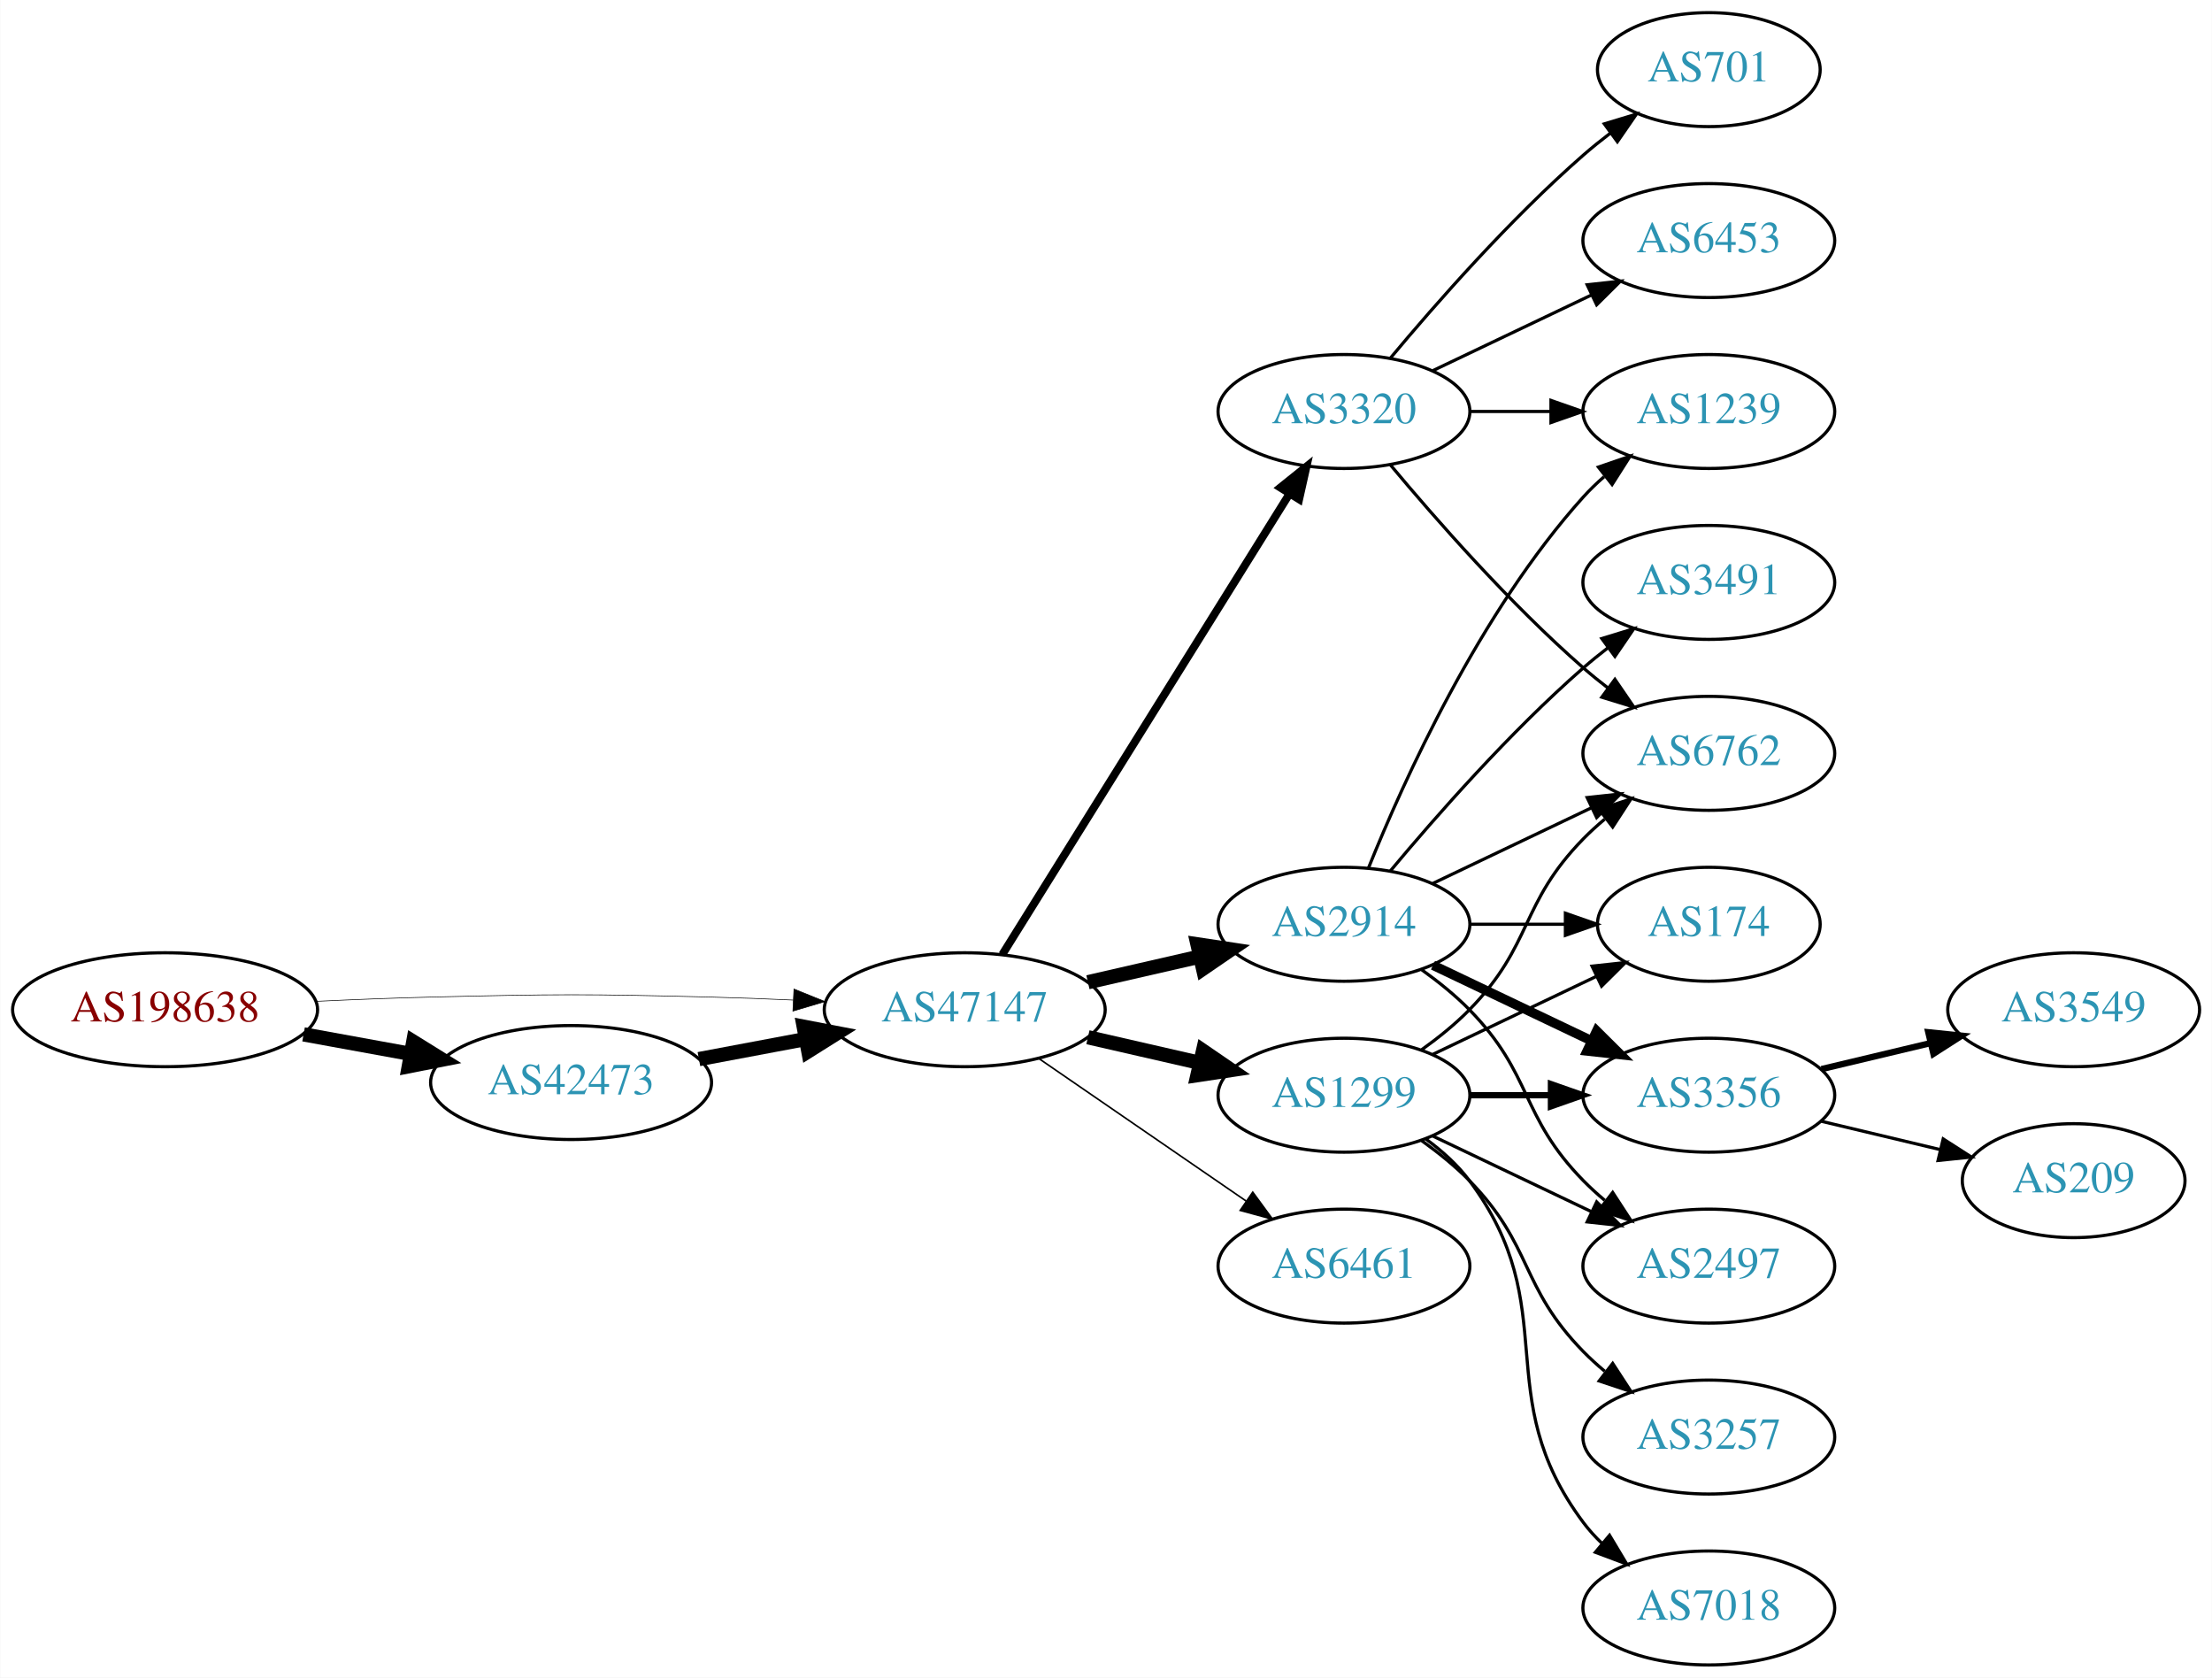
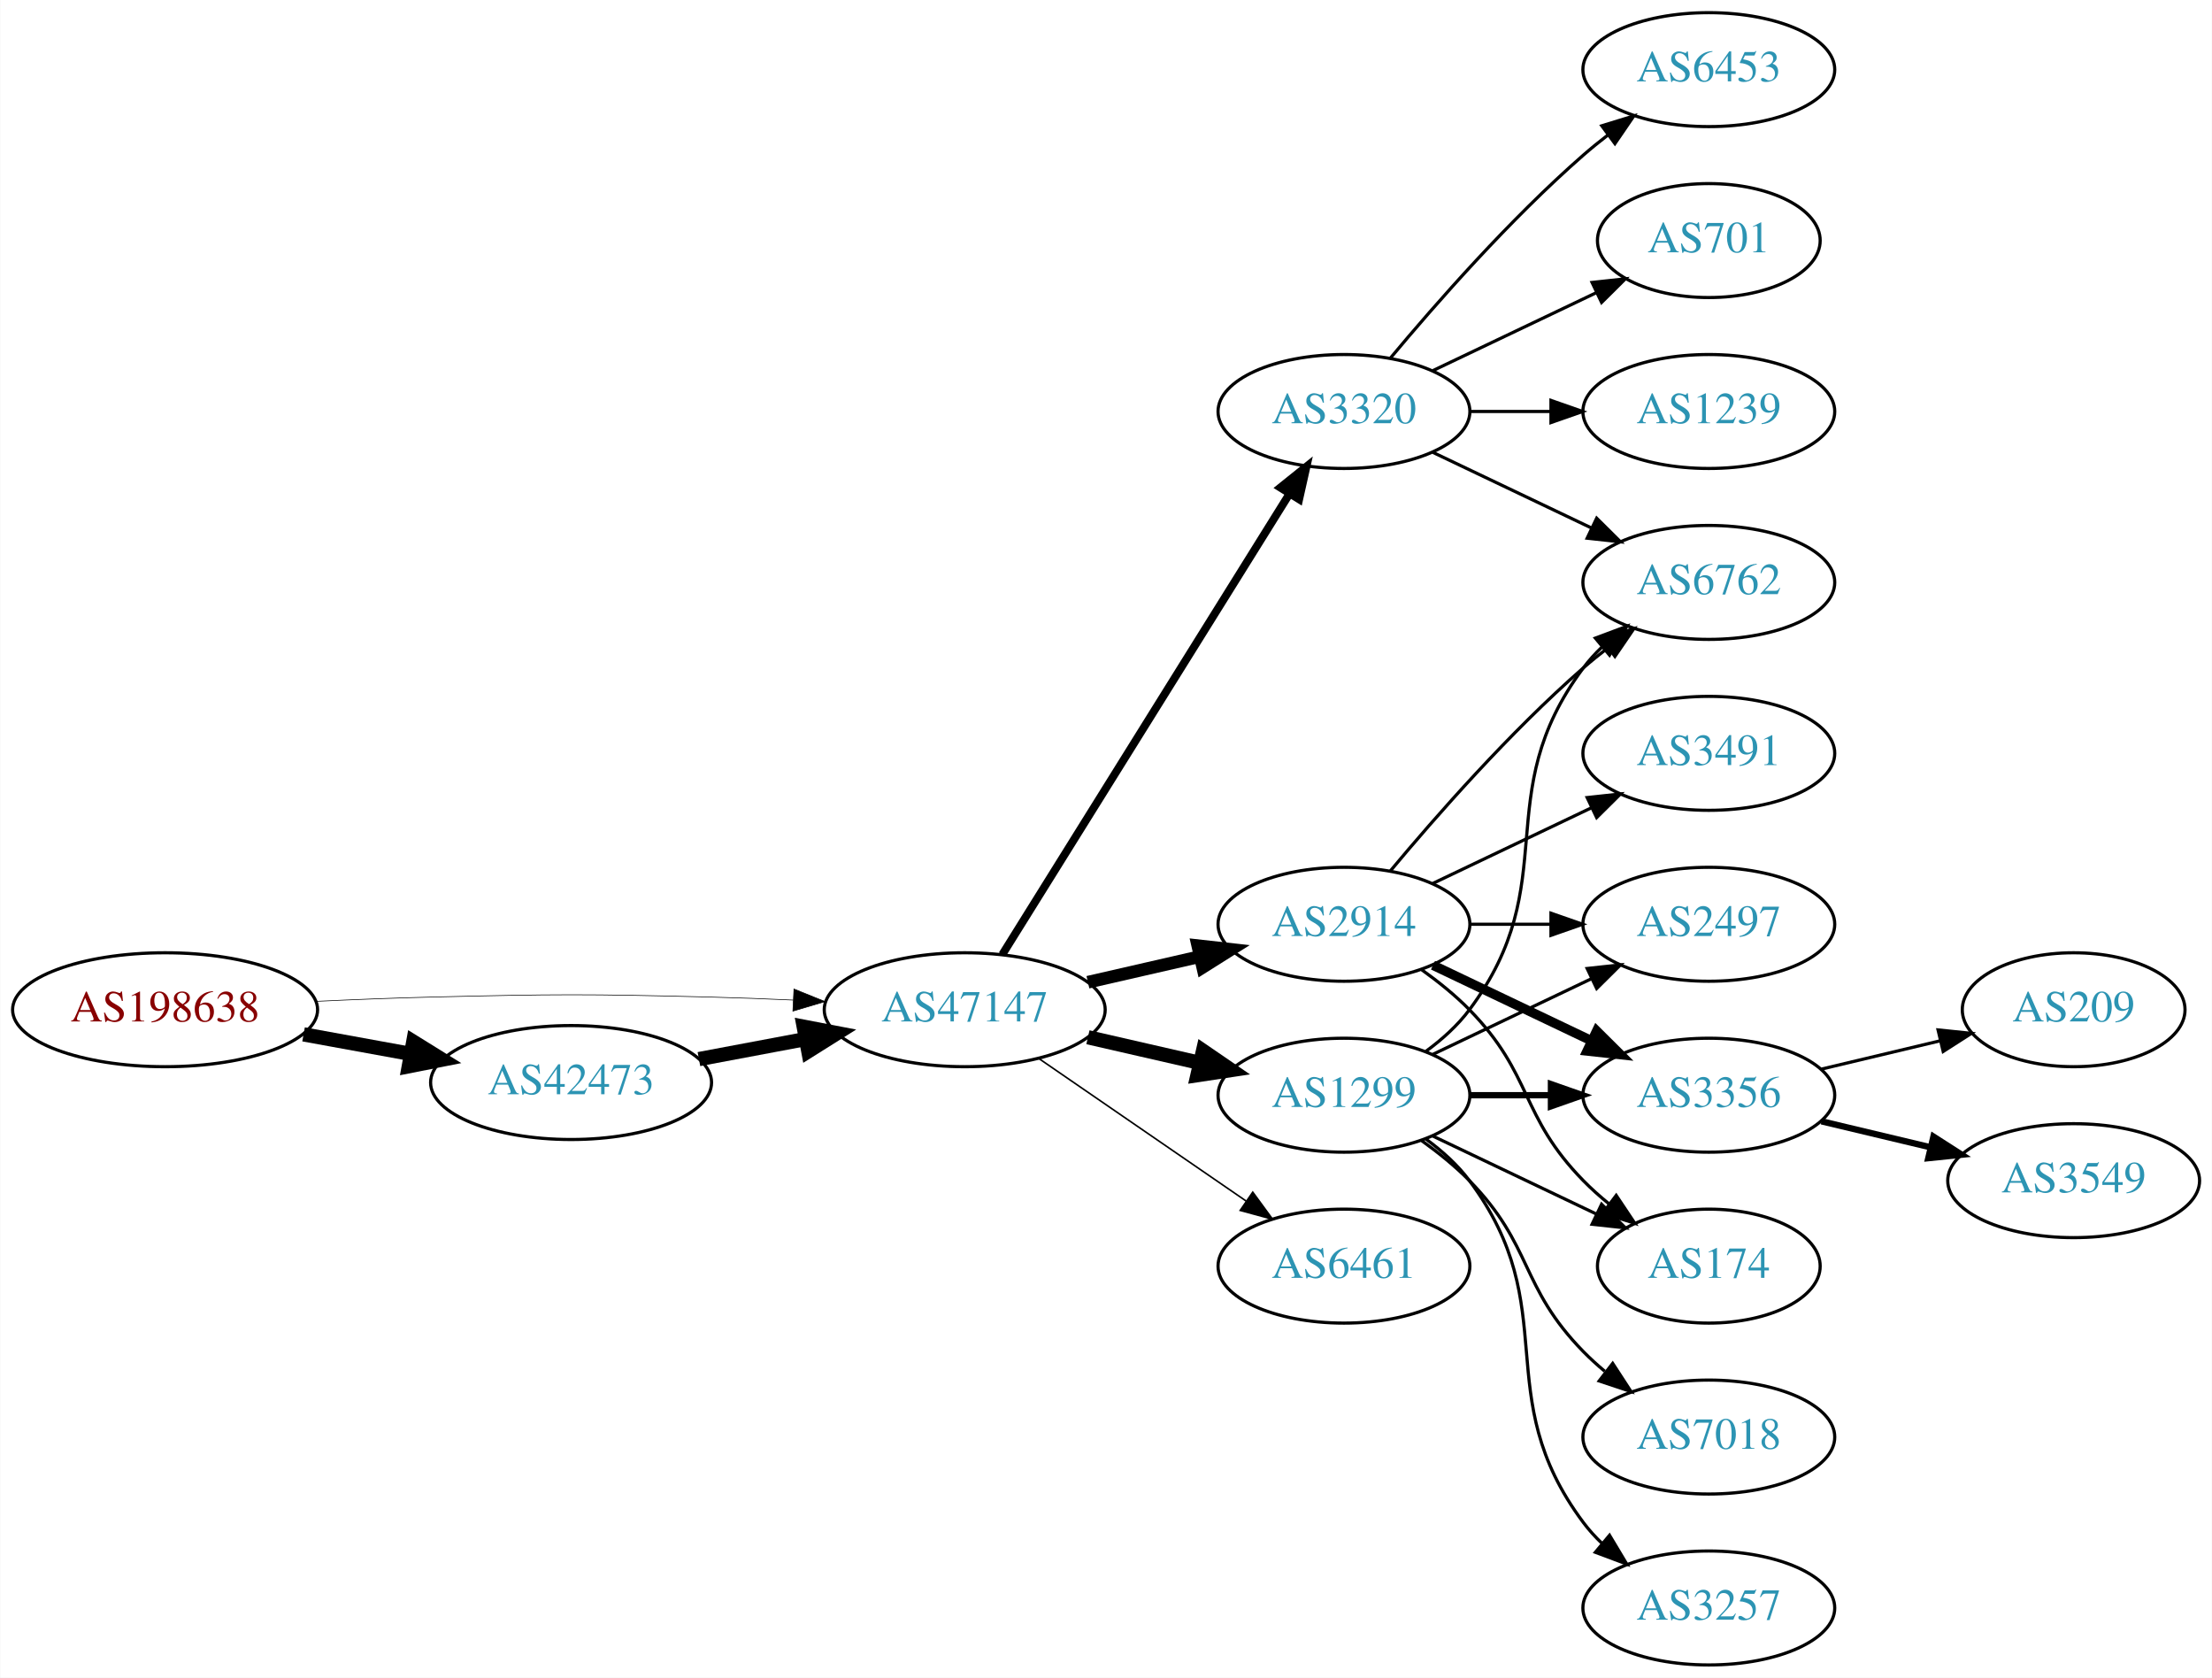
<svg xmlns="http://www.w3.org/2000/svg" xmlns:xlink="http://www.w3.org/1999/xlink" width="699pt" height="530pt" viewBox="0.00 0.00 698.85 530.00">
  <g id="graph0" class="graph" transform="scale(1 1) rotate(0) translate(4 526)">
    <polygon fill="white" stroke="none" points="-4,4 -4,-526 694.855,-526 694.855,4 -4,4" />
    <g id="node1" class="node">
      <g id="a_node1">
        <a xlink:href="/asn/198638" xlink:title="AS198638 ~ Juergen Bachinger [AT]">
          <ellipse fill="#ffffff" stroke="black" cx="48.096" cy="-207" rx="48.192" ry="18" />
          <text text-anchor="middle" x="48.096" y="-203.3" font-family="Times,serif" font-size="14.00" fill="#880000">AS198638</text>
        </a>
      </g>
    </g>
    <g id="node2" class="node">
      <g id="a_node2">
        <a xlink:href="/asn/42473" xlink:title="AS42473 ~ ANEXIA Internetdienstleistungs GmbH [AT]">
          <ellipse fill="#ffffff" stroke="black" cx="176.388" cy="-184" rx="44.393" ry="18" />
          <text text-anchor="middle" x="176.388" y="-180.3" font-family="Times,serif" font-size="14.00" fill="#2c94b3">AS42473</text>
        </a>
      </g>
    </g>
    <g id="edge1" class="edge">
      <path fill="none" stroke="black" stroke-width="4.5" d="M91.852,-199.213C102.7,-197.238 114.448,-195.098 125.611,-193.065" />
      <polygon fill="black" stroke="black" stroke-width="4.5" points="126.523,-196.901 135.656,-191.236 125.112,-189.154 126.523,-196.901" />
    </g>
    <g id="node3" class="node">
      <g id="a_node3">
        <a xlink:href="/asn/47147" xlink:title="AS47147 ~ ANEXIA Internetdienstleistungs GmbH [AT]">
          <ellipse fill="#ffffff" stroke="black" cx="300.78" cy="-207" rx="44.393" ry="18" />
          <text text-anchor="middle" x="300.78" y="-203.3" font-family="Times,serif" font-size="14.00" fill="#2c94b3">AS47147</text>
        </a>
      </g>
    </g>
    <g id="edge2" class="edge">
-       <path fill="none" stroke="black" stroke-width="0.196" d="M96.103,-209.658C107.883,-210.215 120.496,-210.719 132.191,-211 171.466,-211.945 181.311,-211.991 220.584,-211 228.992,-210.788 237.897,-210.449 246.583,-210.056" />
-       <polygon fill="black" stroke="black" stroke-width="0.196" points="246.816,-213.549 256.637,-209.575 246.481,-206.557 246.816,-213.549" />
+       <path fill="none" stroke="black" stroke-width="0.205" d="M96.103,-209.658C107.883,-210.215 120.496,-210.719 132.191,-211 171.466,-211.945 181.311,-211.991 220.584,-211 228.992,-210.788 237.897,-210.449 246.583,-210.056" />
+       <polygon fill="black" stroke="black" stroke-width="0.205" points="246.816,-213.549 256.637,-209.575 246.481,-206.557 246.816,-213.549" />
    </g>
    <g id="edge3" class="edge">
      <path fill="none" stroke="black" stroke-width="4.5" d="M216.787,-191.404C227.487,-193.415 239.211,-195.618 250.388,-197.718" />
      <polygon fill="black" stroke="black" stroke-width="4.5" points="249.899,-201.633 260.454,-199.61 251.353,-193.893 249.899,-201.633" />
    </g>
    <g id="node4" class="node">
      <g id="a_node4">
        <a xlink:href="/asn/2914" xlink:title="AS2914 ~ NTT America, Inc. [US]">
          <ellipse fill="#ffffff" stroke="black" cx="420.622" cy="-234" rx="39.794" ry="18" />
          <text text-anchor="middle" x="420.622" y="-230.3" font-family="Times,serif" font-size="14.00" fill="#2c94b3">AS2914</text>
        </a>
      </g>
    </g>
    <g id="edge4" class="edge">
-       <path fill="none" stroke="black" stroke-width="4.5" d="M339.714,-215.692C350.955,-218.267 363.368,-221.111 374.991,-223.774" />
-       <polygon fill="black" stroke="black" stroke-width="4.5" points="374.326,-227.661 384.953,-226.057 376.085,-219.985 374.326,-227.661" />
+       <path fill="none" stroke="black" stroke-width="4" d="M339.714,-215.692C350.955,-218.267 363.368,-221.111 374.991,-223.774" />
+       <polygon fill="black" stroke="black" stroke-width="4" points="374.424,-227.235 384.953,-226.057 375.987,-220.412 374.424,-227.235" />
    </g>
    <g id="node5" class="node">
      <g id="a_node5">
        <a xlink:href="/asn/1299" xlink:title="AS1299 ~ Telia Carrier [EU]">
          <ellipse fill="#ffffff" stroke="black" cx="420.622" cy="-180" rx="39.794" ry="18" />
          <text text-anchor="middle" x="420.622" y="-176.3" font-family="Times,serif" font-size="14.00" fill="#2c94b3">AS1299</text>
        </a>
      </g>
    </g>
    <g id="edge5" class="edge">
      <path fill="none" stroke="black" stroke-width="4.5" d="M339.714,-198.308C350.955,-195.733 363.368,-192.889 374.991,-190.226" />
      <polygon fill="black" stroke="black" stroke-width="4.5" points="376.085,-194.015 384.953,-187.943 374.326,-186.339 376.085,-194.015" />
    </g>
    <g id="node6" class="node">
      <g id="a_node6">
        <a xlink:href="/asn/3320" xlink:title="AS3320 ~ DTAG [DE]">
          <ellipse fill="#ffffff" stroke="black" cx="420.622" cy="-396" rx="39.794" ry="18" />
          <text text-anchor="middle" x="420.622" y="-392.3" font-family="Times,serif" font-size="14.00" fill="#2c94b3">AS3320</text>
        </a>
      </g>
    </g>
    <g id="edge6" class="edge">
      <path fill="none" stroke="black" stroke-width="2.5" d="M312.655,-224.442C333.438,-257.775 378.899,-330.686 403.327,-369.866" />
      <polygon fill="black" stroke="black" stroke-width="2.5" points="400.513,-371.966 408.773,-378.6 406.453,-368.263 400.513,-371.966" />
    </g>
    <g id="node7" class="node">
      <g id="a_node7">
        <a xlink:href="/asn/6461" xlink:title="AS6461 ~ Zayo Bandwidth [US]">
          <ellipse fill="#ffffff" stroke="black" cx="420.622" cy="-126" rx="39.794" ry="18" />
          <text text-anchor="middle" x="420.622" y="-122.3" font-family="Times,serif" font-size="14.00" fill="#2c94b3">AS6461</text>
        </a>
      </g>
    </g>
    <g id="edge7" class="edge">
      <path fill="none" stroke="black" stroke-width="0.5" d="M324.222,-191.574C342.804,-178.802 369.365,-160.545 389.744,-146.537" />
      <polygon fill="black" stroke="black" stroke-width="0.5" points="391.8,-149.371 398.058,-140.822 387.835,-143.602 391.8,-149.371" />
    </g>
    <g id="node8" class="node">
      <g id="a_node8">
-         <a xlink:href="/asn/174" xlink:title="AS174 ~ Cogent Communications [US]">
-           <ellipse fill="#ffffff" stroke="black" cx="535.915" cy="-234" rx="35.194" ry="18" />
-           <text text-anchor="middle" x="535.915" y="-230.3" font-family="Times,serif" font-size="14.00" fill="#2c94b3">AS174</text>
-         </a>
-       </g>
-     </g>
-     <g id="edge8" class="edge">
-       <path fill="none" stroke="black" d="M460.294,-234C470,-234 480.491,-234 490.453,-234" />
-       <polygon fill="black" stroke="black" points="490.59,-237.5 500.59,-234 490.59,-230.5 490.59,-237.5" />
-     </g>
-     <g id="node9" class="node">
-       <g id="a_node9">
        <a xlink:href="/asn/3356" xlink:title="AS3356 ~ Level 3 Parent, LLC [US]">
          <ellipse fill="#ffffff" stroke="black" cx="535.915" cy="-180" rx="39.794" ry="18" />
          <text text-anchor="middle" x="535.915" y="-176.3" font-family="Times,serif" font-size="14.00" fill="#2c94b3">AS3356</text>
        </a>
      </g>
    </g>
-     <g id="edge9" class="edge">
+     <g id="edge8" class="edge">
      <path fill="none" stroke="black" stroke-width="3" d="M448.759,-221.066C463.753,-213.919 482.574,-204.948 498.797,-197.215" />
      <polygon fill="black" stroke="black" stroke-width="3" points="500.479,-200.291 508,-192.829 497.467,-193.972 500.479,-200.291" />
    </g>
+     <g id="node9" class="node">
+       <g id="a_node9">
+         <a xlink:href="/asn/174" xlink:title="AS174 ~ Cogent Communications [US]">
+           <ellipse fill="#ffffff" stroke="black" cx="535.915" cy="-126" rx="35.194" ry="18" />
+           <text text-anchor="middle" x="535.915" y="-122.3" font-family="Times,serif" font-size="14.00" fill="#2c94b3">AS174</text>
+         </a>
+       </g>
+     </g>
+     <g id="edge9" class="edge">
+       <path fill="none" stroke="black" d="M445.216,-219.611C450.472,-215.852 455.804,-211.563 460.269,-207 480.441,-186.383 476.096,-173.617 496.269,-153 498.748,-150.466 501.495,-148.017 504.347,-145.696" />
+       <polygon fill="black" stroke="black" points="506.65,-148.343 512.532,-139.532 502.439,-142.752 506.65,-148.343" />
+     </g>
    <g id="node10" class="node">
      <g id="a_node10">
-         <a xlink:href="/asn/6762" xlink:title="AS6762 ~ TELECOM ITALIA SPARKLE S.p.A. [IT]">
+         <a xlink:href="/asn/3491" xlink:title="AS3491 ~ PCCW Global, Inc. [US]">
          <ellipse fill="#ffffff" stroke="black" cx="535.915" cy="-288" rx="39.794" ry="18" />
-           <text text-anchor="middle" x="535.915" y="-284.3" font-family="Times,serif" font-size="14.00" fill="#2c94b3">AS6762</text>
+           <text text-anchor="middle" x="535.915" y="-284.3" font-family="Times,serif" font-size="14.00" fill="#2c94b3">AS3491</text>
        </a>
      </g>
    </g>
    <g id="edge10" class="edge">
      <path fill="none" stroke="black" d="M448.759,-246.934C463.753,-254.081 482.574,-263.052 498.797,-270.785" />
      <polygon fill="black" stroke="black" points="497.467,-274.028 508,-275.171 500.479,-267.709 497.467,-274.028" />
    </g>
    <g id="node11" class="node">
      <g id="a_node11">
+         <a xlink:href="/asn/6762" xlink:title="AS6762 ~ TELECOM ITALIA SPARKLE S.p.A. [IT]">
+           <ellipse fill="#ffffff" stroke="black" cx="535.915" cy="-342" rx="39.794" ry="18" />
+           <text text-anchor="middle" x="535.915" y="-338.3" font-family="Times,serif" font-size="14.00" fill="#2c94b3">AS6762</text>
+         </a>
+       </g>
+     </g>
+     <g id="edge11" class="edge">
+       <path fill="none" stroke="black" d="M435.252,-250.817C449.535,-267.929 473.081,-294.745 496.269,-315 498.734,-317.154 501.373,-319.294 504.07,-321.372" />
+       <polygon fill="black" stroke="black" points="502.095,-324.264 512.225,-327.37 506.244,-318.625 502.095,-324.264" />
+     </g>
+     <g id="node12" class="node">
+       <g id="a_node12">
+         <a xlink:href="/asn/2497" xlink:title="AS2497 ~ Internet Initiative Japan Inc. [JP]">
+           <ellipse fill="#ffffff" stroke="black" cx="535.915" cy="-234" rx="39.794" ry="18" />
+           <text text-anchor="middle" x="535.915" y="-230.3" font-family="Times,serif" font-size="14.00" fill="#2c94b3">AS2497</text>
+         </a>
+       </g>
+     </g>
+     <g id="edge12" class="edge">
+       <path fill="none" stroke="black" d="M460.294,-234C468.497,-234 477.261,-234 485.794,-234" />
+       <polygon fill="black" stroke="black" points="486.033,-237.5 496.033,-234 486.033,-230.5 486.033,-237.5" />
+     </g>
+     <g id="edge16" class="edge">
+       <path fill="none" stroke="black" stroke-width="2" d="M460.294,-180C468.497,-180 477.261,-180 485.794,-180" />
+       <polygon fill="black" stroke="black" stroke-width="2" points="486.033,-183.5 496.033,-180 486.033,-176.5 486.033,-183.5" />
+     </g>
+     <g id="edge17" class="edge">
+       <path fill="none" stroke="black" d="M448.759,-167.066C464.19,-159.71 483.676,-150.423 500.211,-142.541" />
+       <polygon fill="black" stroke="black" points="502.032,-145.551 509.553,-138.089 499.02,-139.232 502.032,-145.551" />
+     </g>
+     <g id="edge13" class="edge">
+       <path fill="none" stroke="black" d="M446.553,-193.882C451.629,-197.611 456.547,-202.016 460.269,-207 490.54,-247.542 465.997,-274.458 496.269,-315 498.013,-317.336 500.021,-319.545 502.184,-321.617" />
+       <polygon fill="black" stroke="black" points="500.062,-324.405 509.984,-328.118 504.543,-319.027 500.062,-324.405" />
+     </g>
+     <g id="edge15" class="edge">
+       <path fill="none" stroke="black" d="M448.759,-192.934C463.753,-200.081 482.574,-209.052 498.797,-216.785" />
+       <polygon fill="black" stroke="black" points="497.467,-220.028 508,-221.171 500.479,-213.709 497.467,-220.028" />
+     </g>
+     <g id="node13" class="node">
+       <g id="a_node13">
+         <a xlink:href="/asn/7018" xlink:title="AS7018 ~ AT&amp;T Services, Inc. [US]">
+           <ellipse fill="#ffffff" stroke="black" cx="535.915" cy="-72" rx="39.794" ry="18" />
+           <text text-anchor="middle" x="535.915" y="-68.3" font-family="Times,serif" font-size="14.00" fill="#2c94b3">AS7018</text>
+         </a>
+       </g>
+     </g>
+     <g id="edge14" class="edge">
+       <path fill="none" stroke="black" d="M445.216,-165.611C450.472,-161.852 455.804,-157.563 460.269,-153 480.441,-132.383 476.096,-119.617 496.269,-99 498.362,-96.861 500.645,-94.782 503.022,-92.79" />
+       <polygon fill="black" stroke="black" points="505.54,-95.268 511.321,-86.389 501.265,-89.725 505.54,-95.268" />
+     </g>
+     <g id="node14" class="node">
+       <g id="a_node14">
+         <a xlink:href="/asn/3257" xlink:title="AS3257 ~ GTT [DE]">
+           <ellipse fill="#ffffff" stroke="black" cx="535.915" cy="-18" rx="39.794" ry="18" />
+           <text text-anchor="middle" x="535.915" y="-14.3" font-family="Times,serif" font-size="14.00" fill="#2c94b3">AS3257</text>
+         </a>
+       </g>
+     </g>
+     <g id="edge18" class="edge">
+       <path fill="none" stroke="black" d="M446.553,-166.118C451.629,-162.389 456.547,-157.984 460.269,-153 490.54,-112.458 465.997,-85.542 496.269,-45 498.013,-42.664 500.021,-40.455 502.184,-38.383" />
+       <polygon fill="black" stroke="black" points="504.543,-40.973 509.984,-31.882 500.062,-35.595 504.543,-40.973" />
+     </g>
+     <g id="edge20" class="edge">
+       <path fill="none" stroke="black" d="M448.759,-383.066C463.753,-375.919 482.574,-366.948 498.797,-359.215" />
+       <polygon fill="black" stroke="black" points="500.479,-362.291 508,-354.829 497.467,-355.972 500.479,-362.291" />
+     </g>
+     <g id="node15" class="node">
+       <g id="a_node15">
+         <a xlink:href="/asn/701" xlink:title="AS701 ~ UUNET [US]">
+           <ellipse fill="#ffffff" stroke="black" cx="535.915" cy="-450" rx="35.194" ry="18" />
+           <text text-anchor="middle" x="535.915" y="-446.3" font-family="Times,serif" font-size="14.00" fill="#2c94b3">AS701</text>
+         </a>
+       </g>
+     </g>
+     <g id="edge19" class="edge">
+       <path fill="none" stroke="black" d="M448.759,-408.934C464.19,-416.29 483.676,-425.577 500.211,-433.459" />
+       <polygon fill="black" stroke="black" points="499.02,-436.768 509.553,-437.911 502.032,-430.449 499.02,-436.768" />
+     </g>
+     <g id="node16" class="node">
+       <g id="a_node16">
        <a xlink:href="/asn/1239" xlink:title="AS1239 ~ Sprint [US]">
          <ellipse fill="#ffffff" stroke="black" cx="535.915" cy="-396" rx="39.794" ry="18" />
          <text text-anchor="middle" x="535.915" y="-392.3" font-family="Times,serif" font-size="14.00" fill="#2c94b3">AS1239</text>
        </a>
      </g>
    </g>
-     <g id="edge11" class="edge">
-       <path fill="none" stroke="black" d="M428.37,-251.787C439.421,-279.243 463.474,-332.578 496.269,-369 498.271,-371.224 500.49,-373.363 502.822,-375.397" />
-       <polygon fill="black" stroke="black" points="501.021,-378.433 511.041,-381.873 505.353,-372.935 501.021,-378.433" />
-     </g>
-     <g id="node12" class="node">
-       <g id="a_node12">
-         <a xlink:href="/asn/3491" xlink:title="AS3491 ~ PCCW Global, Inc. [US]">
-           <ellipse fill="#ffffff" stroke="black" cx="535.915" cy="-342" rx="39.794" ry="18" />
-           <text text-anchor="middle" x="535.915" y="-338.3" font-family="Times,serif" font-size="14.00" fill="#2c94b3">AS3491</text>
-         </a>
-       </g>
-     </g>
-     <g id="edge12" class="edge">
-       <path fill="none" stroke="black" d="M435.252,-250.817C449.535,-267.929 473.081,-294.745 496.269,-315 498.734,-317.154 501.373,-319.294 504.07,-321.372" />
-       <polygon fill="black" stroke="black" points="502.095,-324.264 512.225,-327.37 506.244,-318.625 502.095,-324.264" />
-     </g>
-     <g id="node13" class="node">
-       <g id="a_node13">
-         <a xlink:href="/asn/2497" xlink:title="AS2497 ~ Internet Initiative Japan Inc. [JP]">
-           <ellipse fill="#ffffff" stroke="black" cx="535.915" cy="-126" rx="39.794" ry="18" />
-           <text text-anchor="middle" x="535.915" y="-122.3" font-family="Times,serif" font-size="14.00" fill="#2c94b3">AS2497</text>
-         </a>
-       </g>
-     </g>
-     <g id="edge13" class="edge">
-       <path fill="none" stroke="black" d="M445.216,-219.611C450.472,-215.852 455.804,-211.563 460.269,-207 480.441,-186.383 476.096,-173.617 496.269,-153 498.362,-150.861 500.645,-148.782 503.022,-146.79" />
-       <polygon fill="black" stroke="black" points="505.54,-149.268 511.321,-140.389 501.265,-143.725 505.54,-149.268" />
-     </g>
-     <g id="edge15" class="edge">
-       <path fill="none" stroke="black" d="M448.759,-192.934C464.19,-200.29 483.676,-209.577 500.211,-217.459" />
-       <polygon fill="black" stroke="black" points="499.02,-220.768 509.553,-221.911 502.032,-214.449 499.02,-220.768" />
-     </g>
-     <g id="edge14" class="edge">
-       <path fill="none" stroke="black" stroke-width="2" d="M460.294,-180C468.497,-180 477.261,-180 485.794,-180" />
-       <polygon fill="black" stroke="black" stroke-width="2" points="486.033,-183.5 496.033,-180 486.033,-176.5 486.033,-183.5" />
-     </g>
-     <g id="edge17" class="edge">
-       <path fill="none" stroke="black" d="M445.216,-194.389C450.472,-198.148 455.804,-202.437 460.269,-207 480.441,-227.617 476.096,-240.383 496.269,-261 498.362,-263.139 500.645,-265.218 503.022,-267.21" />
-       <polygon fill="black" stroke="black" points="501.265,-270.275 511.321,-273.611 505.54,-264.732 501.265,-270.275" />
-     </g>
-     <g id="edge18" class="edge">
-       <path fill="none" stroke="black" d="M448.759,-167.066C463.753,-159.919 482.574,-150.948 498.797,-143.215" />
-       <polygon fill="black" stroke="black" points="500.479,-146.291 508,-138.829 497.467,-139.972 500.479,-146.291" />
-     </g>
-     <g id="node14" class="node">
-       <g id="a_node14">
-         <a xlink:href="/asn/3257" xlink:title="AS3257 ~ GTT [DE]">
-           <ellipse fill="#ffffff" stroke="black" cx="535.915" cy="-72" rx="39.794" ry="18" />
-           <text text-anchor="middle" x="535.915" y="-68.3" font-family="Times,serif" font-size="14.00" fill="#2c94b3">AS3257</text>
-         </a>
-       </g>
-     </g>
-     <g id="edge16" class="edge">
-       <path fill="none" stroke="black" d="M445.216,-165.611C450.472,-161.852 455.804,-157.563 460.269,-153 480.441,-132.383 476.096,-119.617 496.269,-99 498.362,-96.861 500.645,-94.782 503.022,-92.79" />
-       <polygon fill="black" stroke="black" points="505.54,-95.268 511.321,-86.389 501.265,-89.725 505.54,-95.268" />
-     </g>
-     <g id="node15" class="node">
-       <g id="a_node15">
-         <a xlink:href="/asn/7018" xlink:title="AS7018 ~ AT&amp;T Services, Inc. [US]">
-           <ellipse fill="#ffffff" stroke="black" cx="535.915" cy="-18" rx="39.794" ry="18" />
-           <text text-anchor="middle" x="535.915" y="-14.3" font-family="Times,serif" font-size="14.00" fill="#2c94b3">AS7018</text>
-         </a>
-       </g>
-     </g>
-     <g id="edge19" class="edge">
-       <path fill="none" stroke="black" d="M446.553,-166.118C451.629,-162.389 456.547,-157.984 460.269,-153 490.54,-112.458 465.997,-85.542 496.269,-45 498.013,-42.664 500.021,-40.455 502.184,-38.383" />
-       <polygon fill="black" stroke="black" points="504.543,-40.973 509.984,-31.882 500.062,-35.595 504.543,-40.973" />
-     </g>
-     <g id="edge24" class="edge">
-       <path fill="none" stroke="black" d="M435.252,-379.183C449.535,-362.071 473.081,-335.255 496.269,-315 498.734,-312.846 501.373,-310.706 504.07,-308.628" />
-       <polygon fill="black" stroke="black" points="506.244,-311.375 512.225,-302.63 502.095,-305.736 506.244,-311.375" />
-     </g>
-     <g id="edge22" class="edge">
+     <g id="edge21" class="edge">
      <path fill="none" stroke="black" d="M460.294,-396C468.497,-396 477.261,-396 485.794,-396" />
      <polygon fill="black" stroke="black" points="486.033,-399.5 496.033,-396 486.033,-392.5 486.033,-399.5" />
    </g>
+     <g id="node17" class="node">
+       <g id="a_node17">
+         <a xlink:href="/asn/6453" xlink:title="AS6453 ~ TATA COMMUNICATIONS (AMERICA) INC [US]">
+           <ellipse fill="#ffffff" stroke="black" cx="535.915" cy="-504" rx="39.794" ry="18" />
+           <text text-anchor="middle" x="535.915" y="-500.3" font-family="Times,serif" font-size="14.00" fill="#2c94b3">AS6453</text>
+         </a>
+       </g>
+     </g>
+     <g id="edge22" class="edge">
+       <path fill="none" stroke="black" d="M435.252,-412.817C449.535,-429.929 473.081,-456.745 496.269,-477 498.734,-479.154 501.373,-481.294 504.07,-483.372" />
+       <polygon fill="black" stroke="black" points="502.095,-486.264 512.225,-489.37 506.244,-480.625 502.095,-486.264" />
+     </g>
    <g id="node18" class="node">
      <g id="a_node18">
-         <a xlink:href="/asn/701" xlink:title="AS701 ~ UUNET [US]">
-           <ellipse fill="#ffffff" stroke="black" cx="535.915" cy="-504" rx="35.194" ry="18" />
-           <text text-anchor="middle" x="535.915" y="-500.3" font-family="Times,serif" font-size="14.00" fill="#2c94b3">AS701</text>
+         <a xlink:href="/asn/209" xlink:title="AS209 ~ CenturyLink Communications, LLC [US]">
+           <ellipse fill="#ffffff" stroke="black" cx="651.208" cy="-207" rx="35.194" ry="18" />
+           <text text-anchor="middle" x="651.208" y="-203.3" font-family="Times,serif" font-size="14.00" fill="#2c94b3">AS209</text>
        </a>
      </g>
    </g>
    <g id="edge23" class="edge">
-       <path fill="none" stroke="black" d="M435.252,-412.817C449.535,-429.929 473.081,-456.745 496.269,-477 498.939,-479.332 501.811,-481.648 504.742,-483.886" />
-       <polygon fill="black" stroke="black" points="502.892,-486.87 513.033,-489.939 507.019,-481.216 502.892,-486.87" />
+       <path fill="none" stroke="black" d="M571.522,-188.248C583.317,-191.058 596.622,-194.229 608.889,-197.153" />
+       <polygon fill="black" stroke="black" points="608.355,-200.624 618.894,-199.537 609.978,-193.814 608.355,-200.624" />
    </g>
    <g id="node19" class="node">
      <g id="a_node19">
-         <a xlink:href="/asn/6453" xlink:title="AS6453 ~ TATA COMMUNICATIONS (AMERICA) INC [US]">
-           <ellipse fill="#ffffff" stroke="black" cx="535.915" cy="-450" rx="39.794" ry="18" />
-           <text text-anchor="middle" x="535.915" y="-446.3" font-family="Times,serif" font-size="14.00" fill="#2c94b3">AS6453</text>
-         </a>
-       </g>
-     </g>
-     <g id="edge25" class="edge">
-       <path fill="none" stroke="black" d="M448.759,-408.934C463.753,-416.081 482.574,-425.052 498.797,-432.785" />
-       <polygon fill="black" stroke="black" points="497.467,-436.028 508,-437.171 500.479,-429.709 497.467,-436.028" />
-     </g>
-     <g id="node16" class="node">
-       <g id="a_node16">
        <a xlink:href="/asn/3549" xlink:title="AS3549 ~ Level 3 Parent, LLC [US]">
-           <ellipse fill="#ffffff" stroke="black" cx="651.208" cy="-207" rx="39.794" ry="18" />
-           <text text-anchor="middle" x="651.208" y="-203.3" font-family="Times,serif" font-size="14.00" fill="#2c94b3">AS3549</text>
-         </a>
-       </g>
-     </g>
-     <g id="edge20" class="edge">
-       <path fill="none" stroke="black" stroke-width="2" d="M571.522,-188.248C582.394,-190.838 594.548,-193.735 605.991,-196.462" />
-       <polygon fill="black" stroke="black" stroke-width="2" points="605.274,-199.889 615.813,-198.803 606.897,-193.08 605.274,-199.889" />
-     </g>
-     <g id="node17" class="node">
-       <g id="a_node17">
-         <a xlink:href="/asn/209" xlink:title="AS209 ~ CenturyLink Communications, LLC [US]">
-           <ellipse fill="#ffffff" stroke="black" cx="651.208" cy="-153" rx="35.194" ry="18" />
-           <text text-anchor="middle" x="651.208" y="-149.3" font-family="Times,serif" font-size="14.00" fill="#2c94b3">AS209</text>
-         </a>
-       </g>
-     </g>
-     <g id="edge21" class="edge">
-       <path fill="none" stroke="black" d="M571.522,-171.752C583.317,-168.942 596.622,-165.771 608.889,-162.847" />
-       <polygon fill="black" stroke="black" points="609.978,-166.186 618.894,-160.463 608.355,-159.376 609.978,-166.186" />
+           <ellipse fill="#ffffff" stroke="black" cx="651.208" cy="-153" rx="39.794" ry="18" />
+           <text text-anchor="middle" x="651.208" y="-149.3" font-family="Times,serif" font-size="14.00" fill="#2c94b3">AS3549</text>
+         </a>
+       </g>
+     </g>
+     <g id="edge24" class="edge">
+       <path fill="none" stroke="black" stroke-width="2" d="M571.522,-171.752C582.394,-169.162 594.548,-166.265 605.991,-163.538" />
+       <polygon fill="black" stroke="black" stroke-width="2" points="606.897,-166.92 615.813,-161.197 605.274,-160.111 606.897,-166.92" />
    </g>
  </g>
</svg>
